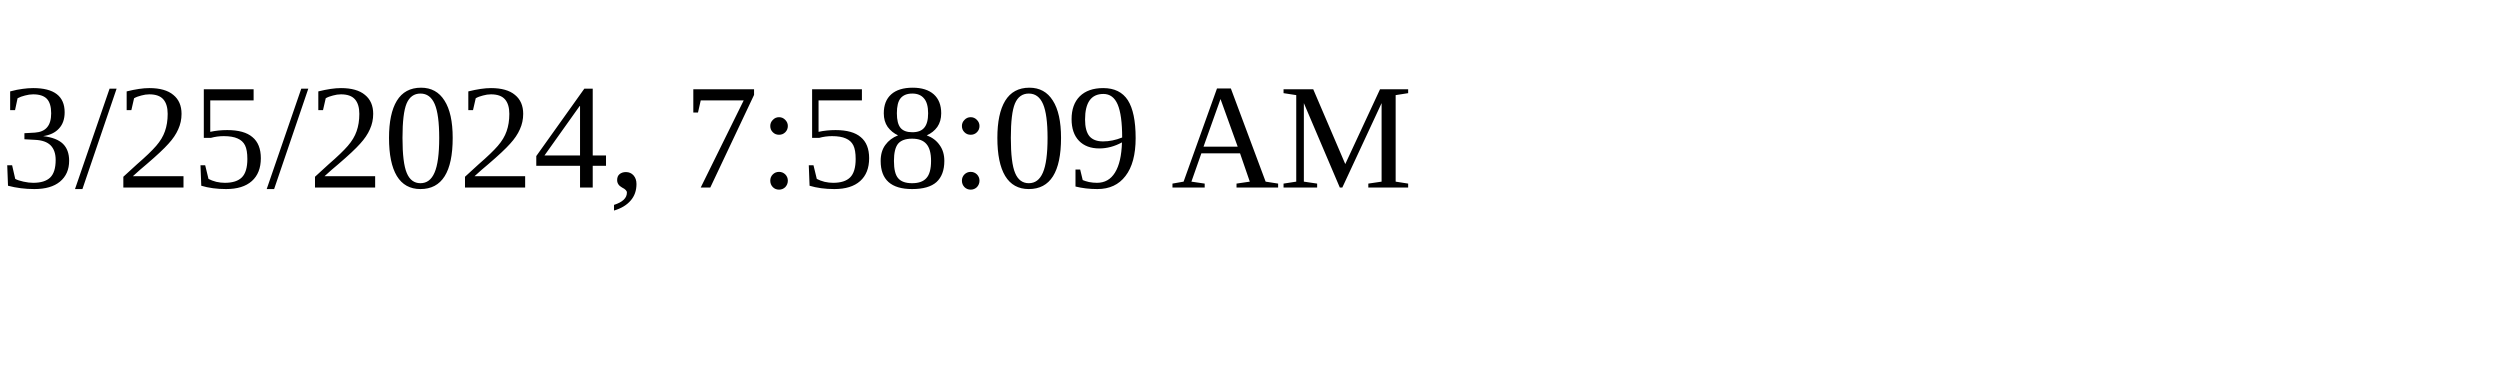
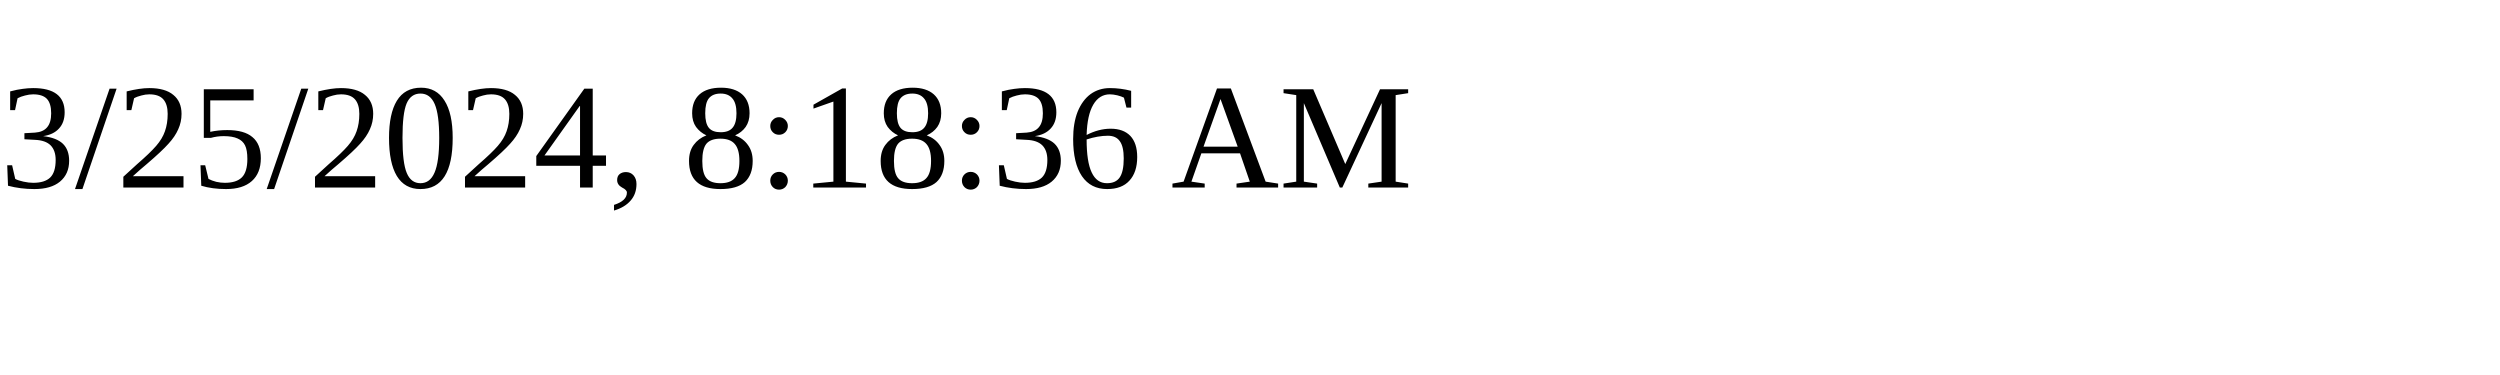
<svg xmlns="http://www.w3.org/2000/svg" height="30" width="200">
-   <text x="0" y="15">3/25/2024, 7:58:09 AM</text>
+   <text x="0" y="15">3/25/2024, 8:18:36 AM</text>
</svg>
